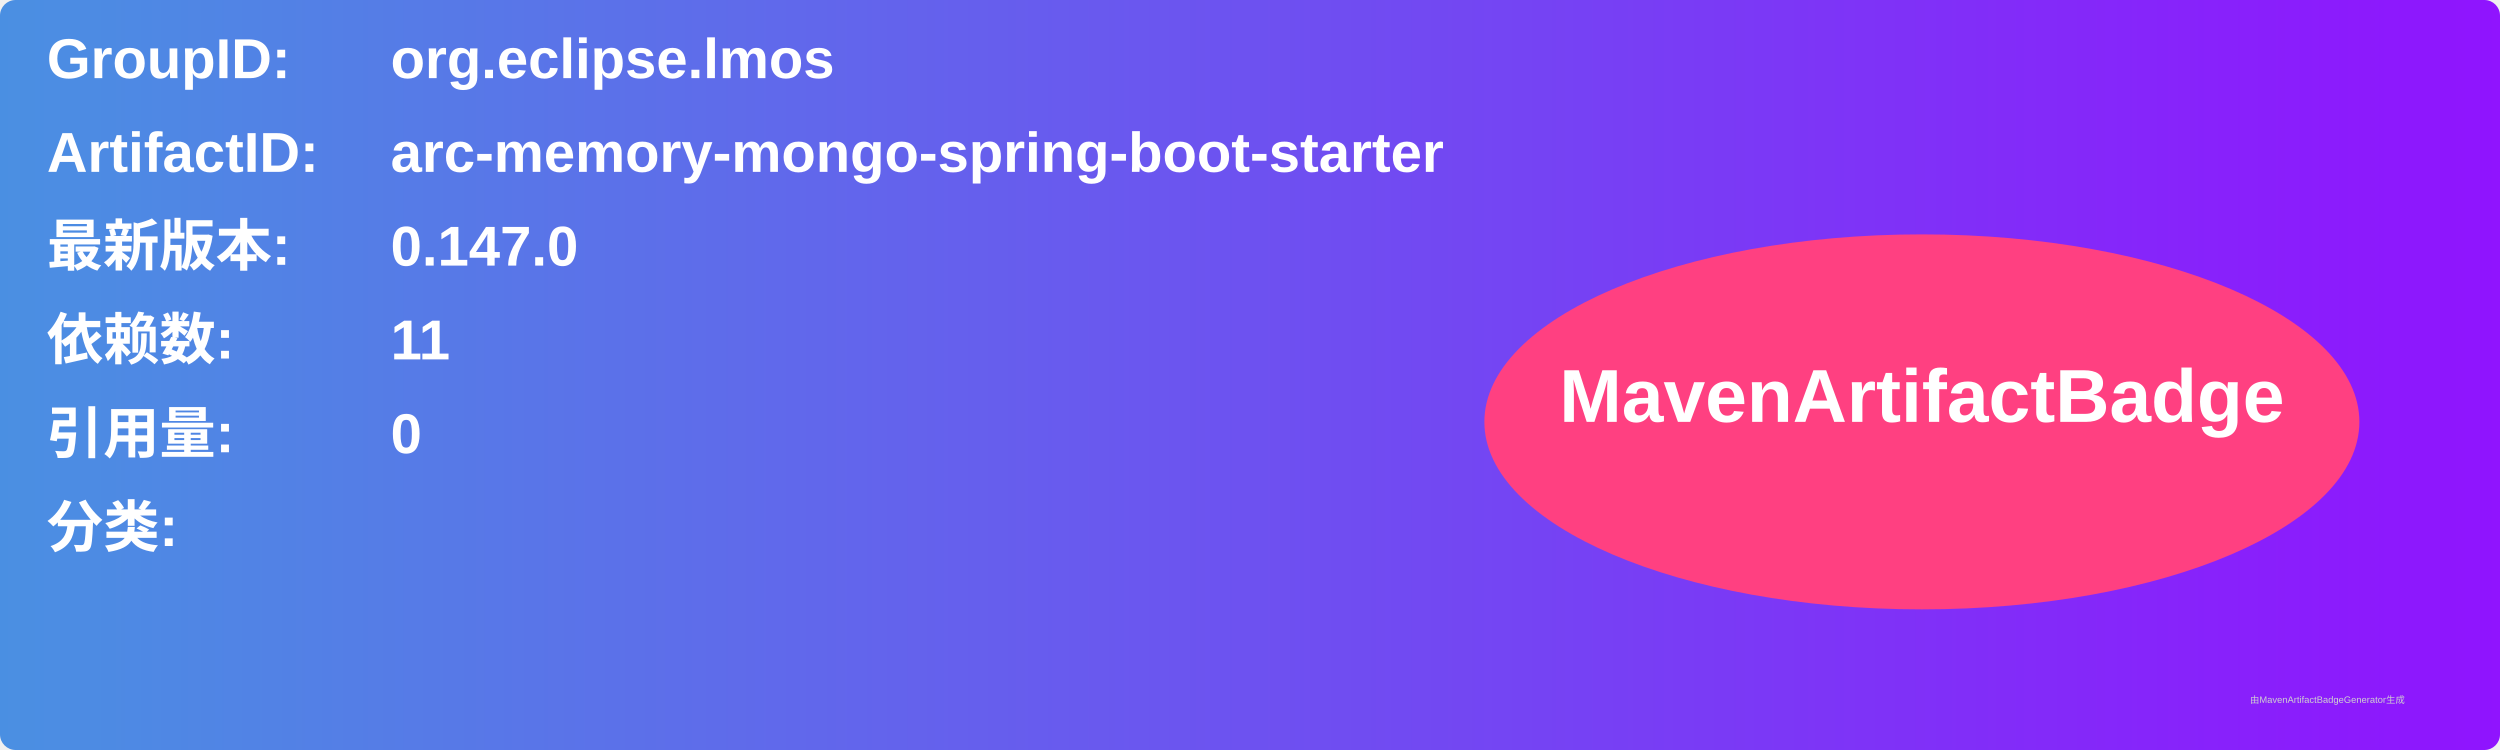
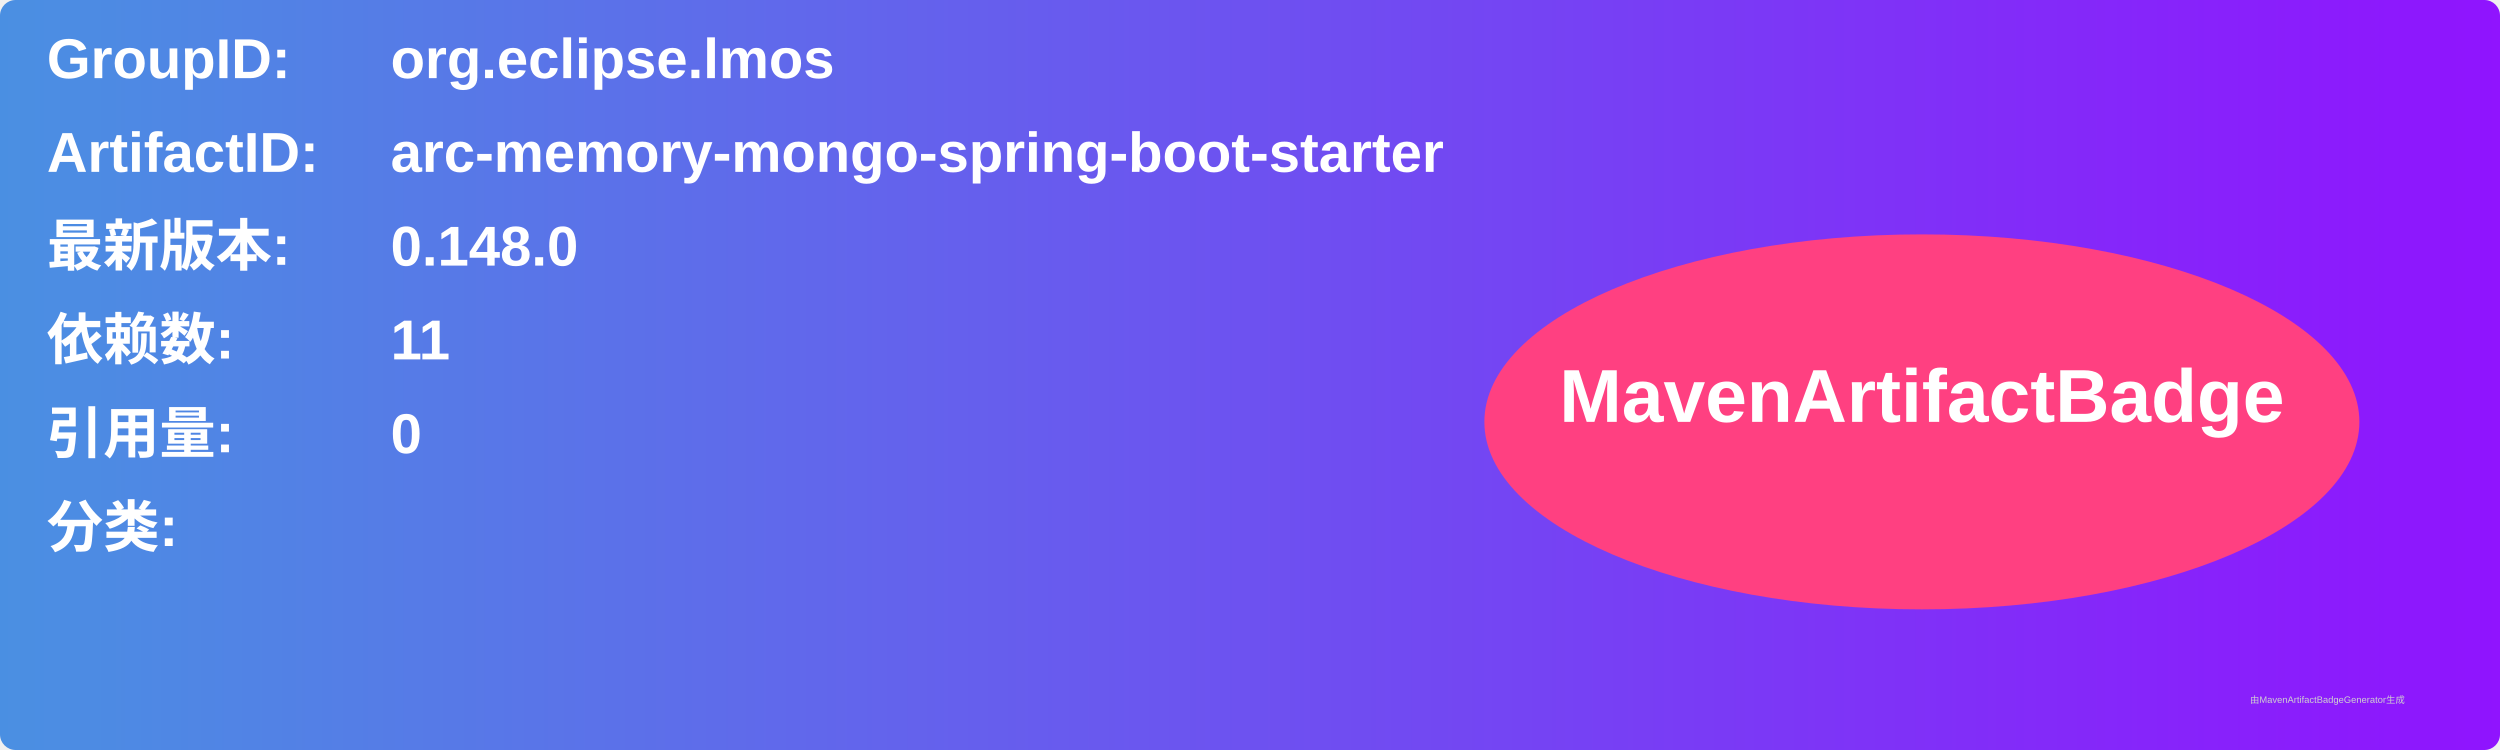
<svg xmlns="http://www.w3.org/2000/svg" width="800" height="240" viewBox="0 0 800 240">
  <linearGradient id="grad" x1="0%" y1="0%" x2="100%" y2="0%">
    <stop offset="0%" stop-color="#4a90e2" />
    <stop offset="100%" stop-color="#9013fe" />
  </linearGradient>
  <rect width="100%" height="100%" rx="5" ry="5" fill="url(#grad)" />
  <g transform="translate(15, 15)">
    <text x="0" y="10" font-family="Arial" font-size="18" fill="white" font-weight="bold" width="260">GroupID:</text>
    <text x="110" y="10" font-family="Arial" font-size="18" fill="white" font-weight="bold" width="460">org.eclipse.lmos</text>
    <text x="0" y="40" font-family="Arial" font-size="18" fill="white" font-weight="bold" width="260">ArtifactID:</text>
    <text x="110" y="40" font-family="Arial" font-size="18" fill="white" font-weight="bold" width="460">arc-memory-mongo-spring-boot-starter</text>
    <text x="0" y="70" font-family="Arial" font-size="18" fill="white" font-weight="bold">最新版本:</text>
    <text x="110" y="70" font-family="Arial" font-size="18" fill="white" font-weight="bold">
-       <tspan font-weight="bold">0.147.0</tspan>
+       <tspan font-weight="bold">0.148.0</tspan>
    </text>
    <text x="0" y="100" font-family="Arial" font-size="18" fill="white" font-weight="bold">依赖数: </text>
    <text x="110" y="100" font-family="Arial" font-size="18" fill="white">
      <tspan font-weight="bold">11</tspan>
    </text>
    <text x="0" y="130" font-family="Arial" font-size="18" fill="white" font-weight="bold">引用量: </text>
    <text x="110" y="130" font-family="Arial" font-size="18" fill="white">
      <tspan font-weight="bold">0</tspan>
    </text>
    <text x="0" y="160" font-family="Arial" font-size="18" fill="white" font-weight="bold">分类:</text>
    <text x="10" y="190" font-family="Arial" font-size="10" fill="white">
      <tspan font-weight="bold" />
    </text>
    <ellipse cx="600" cy="120" rx="140" ry="60" fill="#ff4081" />
    <text x="600" y="120" text-anchor="middle" font-family="Arial" font-size="24" fill="white" font-weight="bold">MavenArtifactBadge</text>
  </g>
  <text x="720" y="225" font-family="Arial" font-size="3" fill="#d0d0d0">由MavenArtifactBadgeGenerator生成</text>
</svg>
